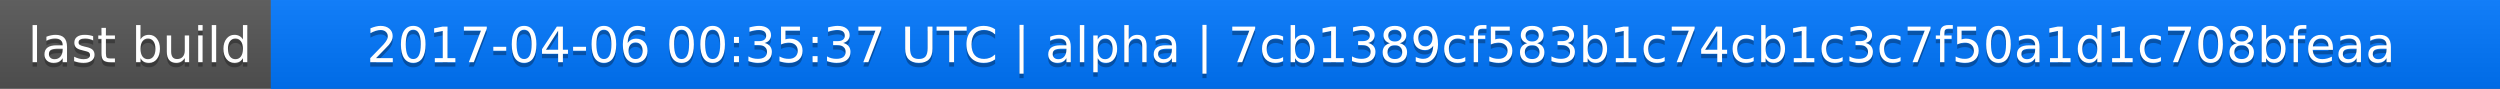
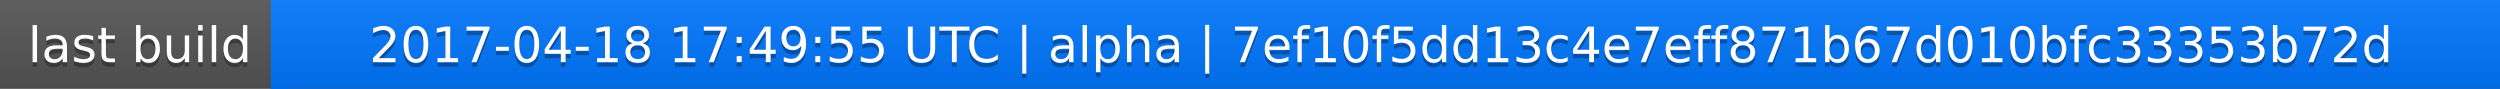
<svg xmlns="http://www.w3.org/2000/svg" width="563" height="20">
  <linearGradient id="a" x2="0" y2="100%">
    <stop offset="0" stop-color="#bbb" stop-opacity=".1" />
    <stop offset="1" stop-opacity=".1" />
  </linearGradient>
  <rect rx="0" width="563" height="20" fill="#555" />
  <rect rx="0" x="61" width="502" height="20" fill="#07f" />
  <path fill="#07f" d="M61 0h4v20h-4z" />
  <rect rx="0" width="563" height="20" fill="url(#a)" />
  <g fill="#fff" text-anchor="middle" font-family="DejaVu Sans,Verdana,Geneva,sans-serif" font-size="11">
    <text x="31.5" y="15" fill="#010101" fill-opacity=".3">last build</text>
    <text x="31.5" y="14">last build</text>
-     <text x="311" y="15" fill="#010101" fill-opacity=".3">2017-04-06 00:35:37 UTC | alpha | 7cb1389cf583b1c74cb1c3c7f50a1d1c708bfeaa</text>
-     <text x="311" y="14">2017-04-06 00:35:37 UTC | alpha | 7cb1389cf583b1c74cb1c3c7f50a1d1c708bfeaa</text>
+     <text x="311" y="15" fill="#010101" fill-opacity=".3">2017-04-18 17:49:55 UTC | alpha | 7ef10f5dd13c4e7eff871b67d010bfc33353b72d</text>
+     <text x="311" y="14">2017-04-18 17:49:55 UTC | alpha | 7ef10f5dd13c4e7eff871b67d010bfc33353b72d</text>
  </g>
</svg>
